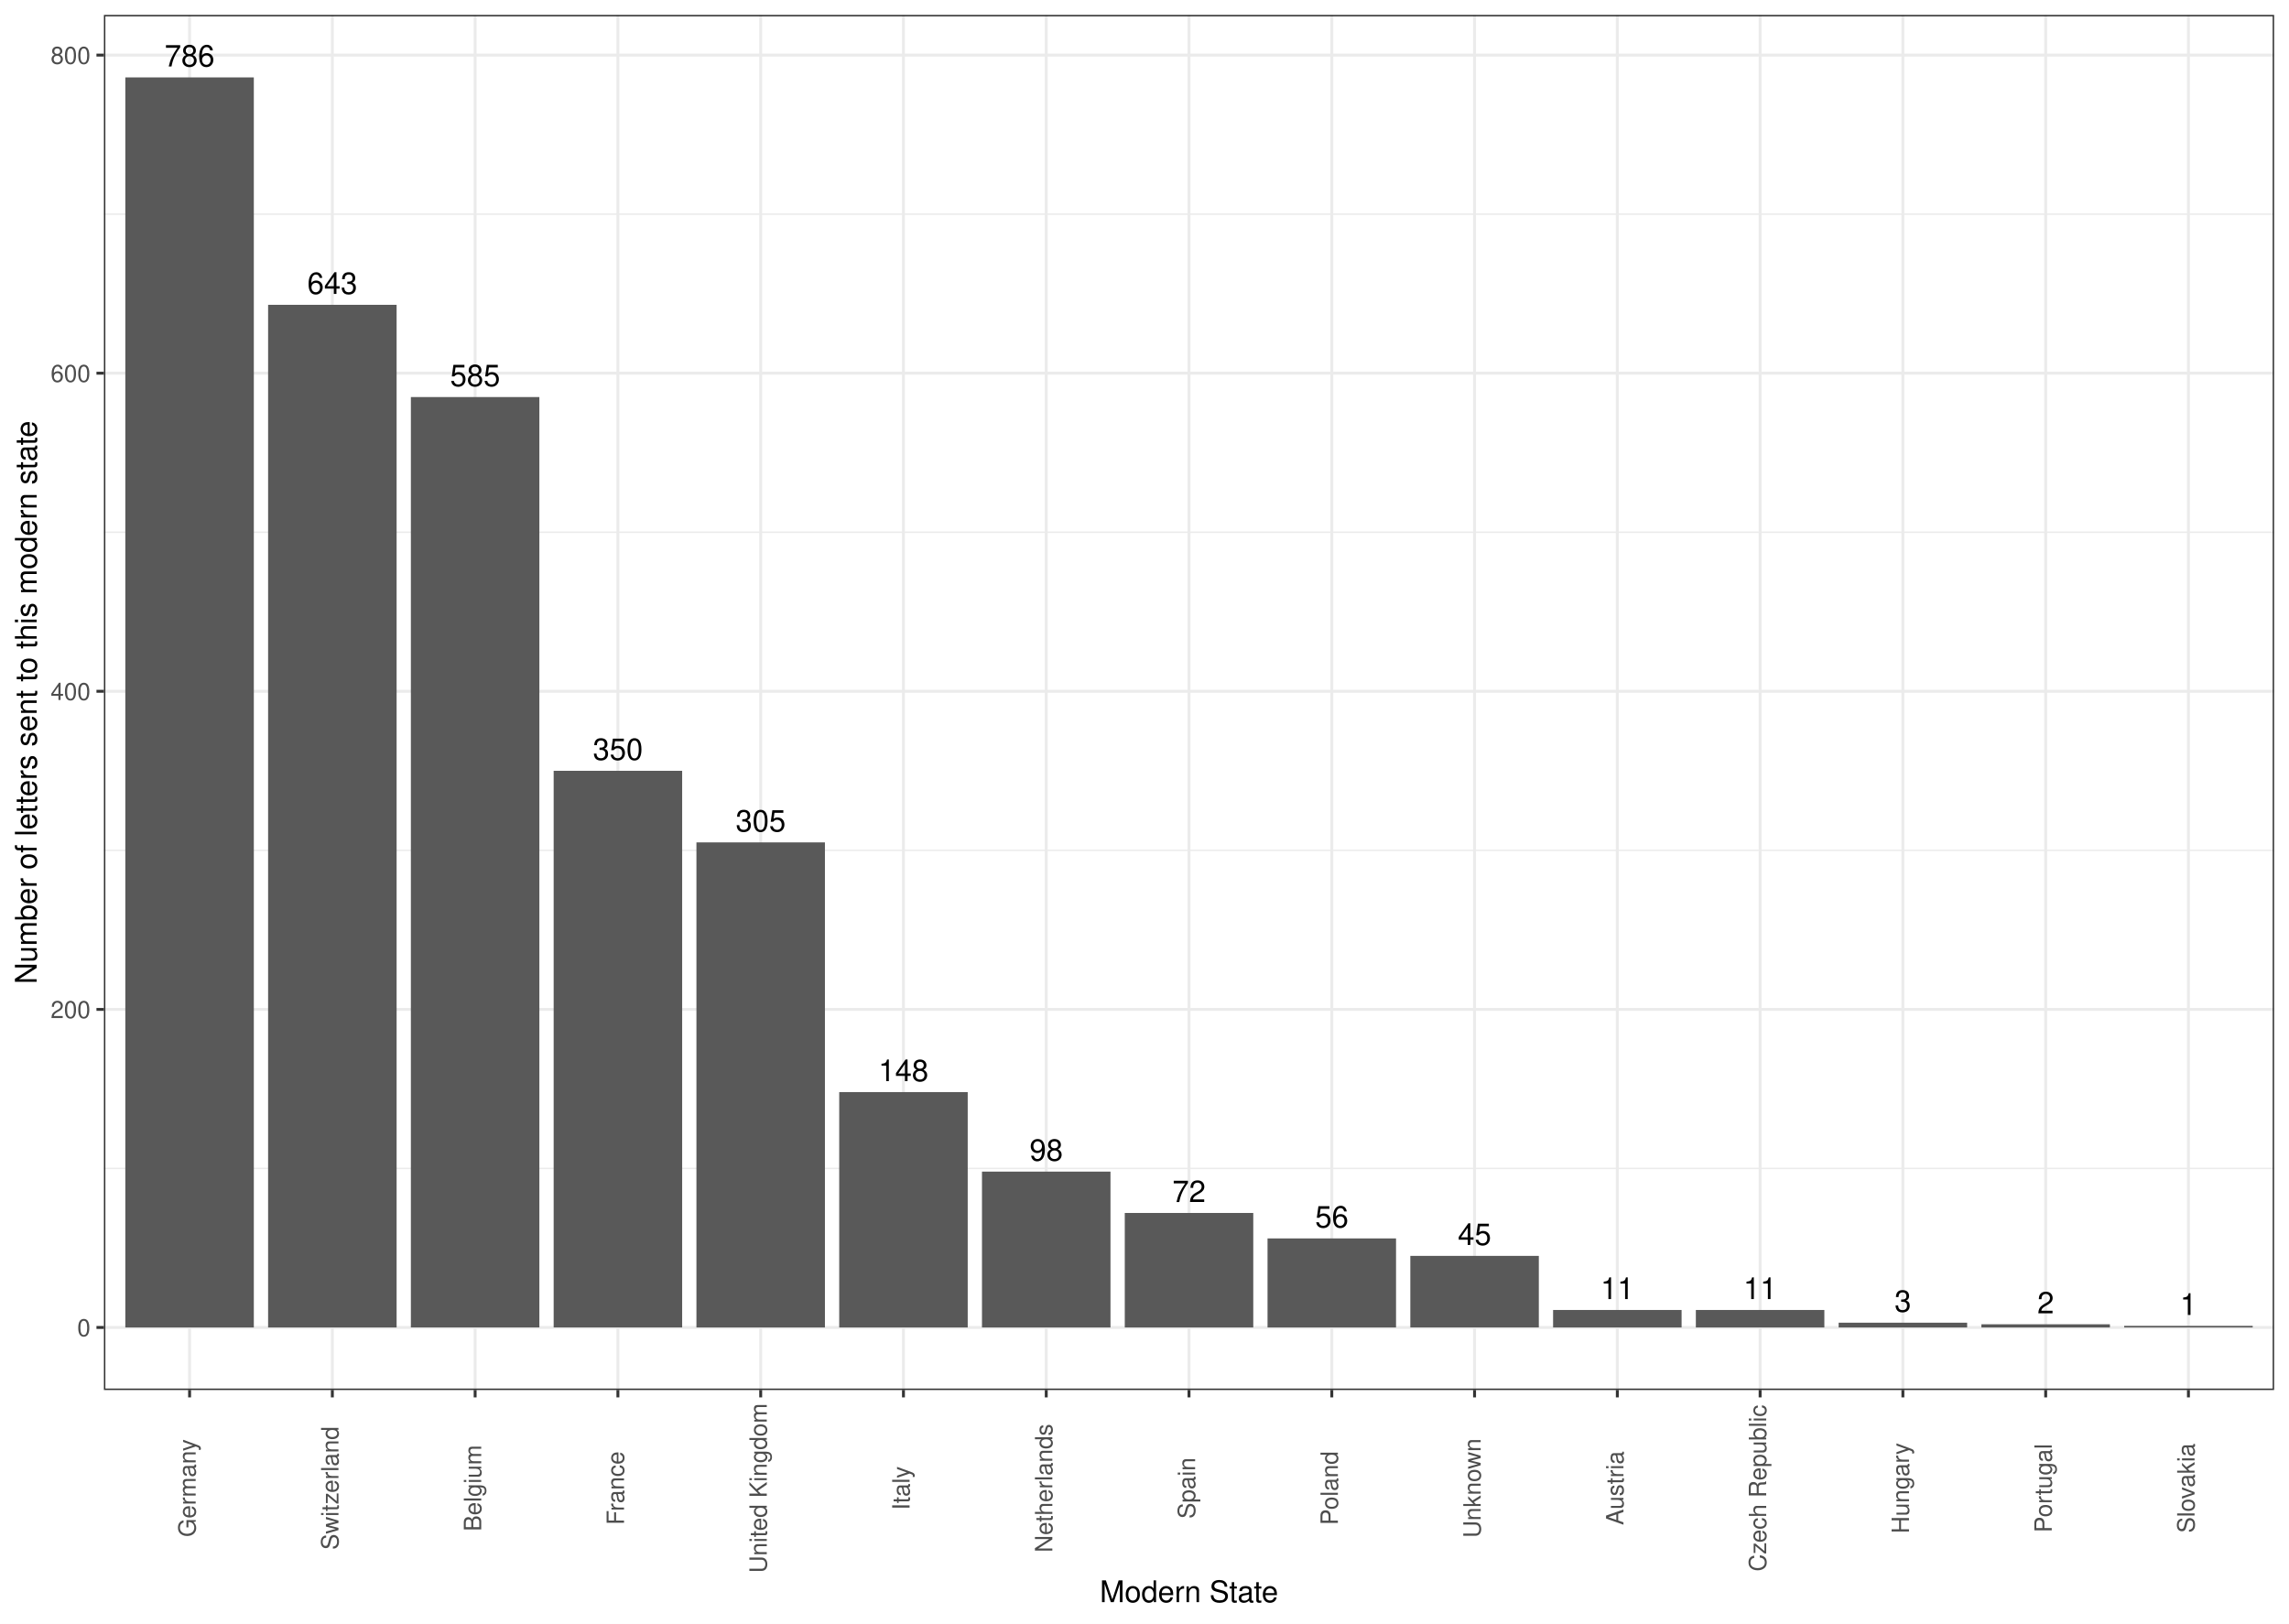
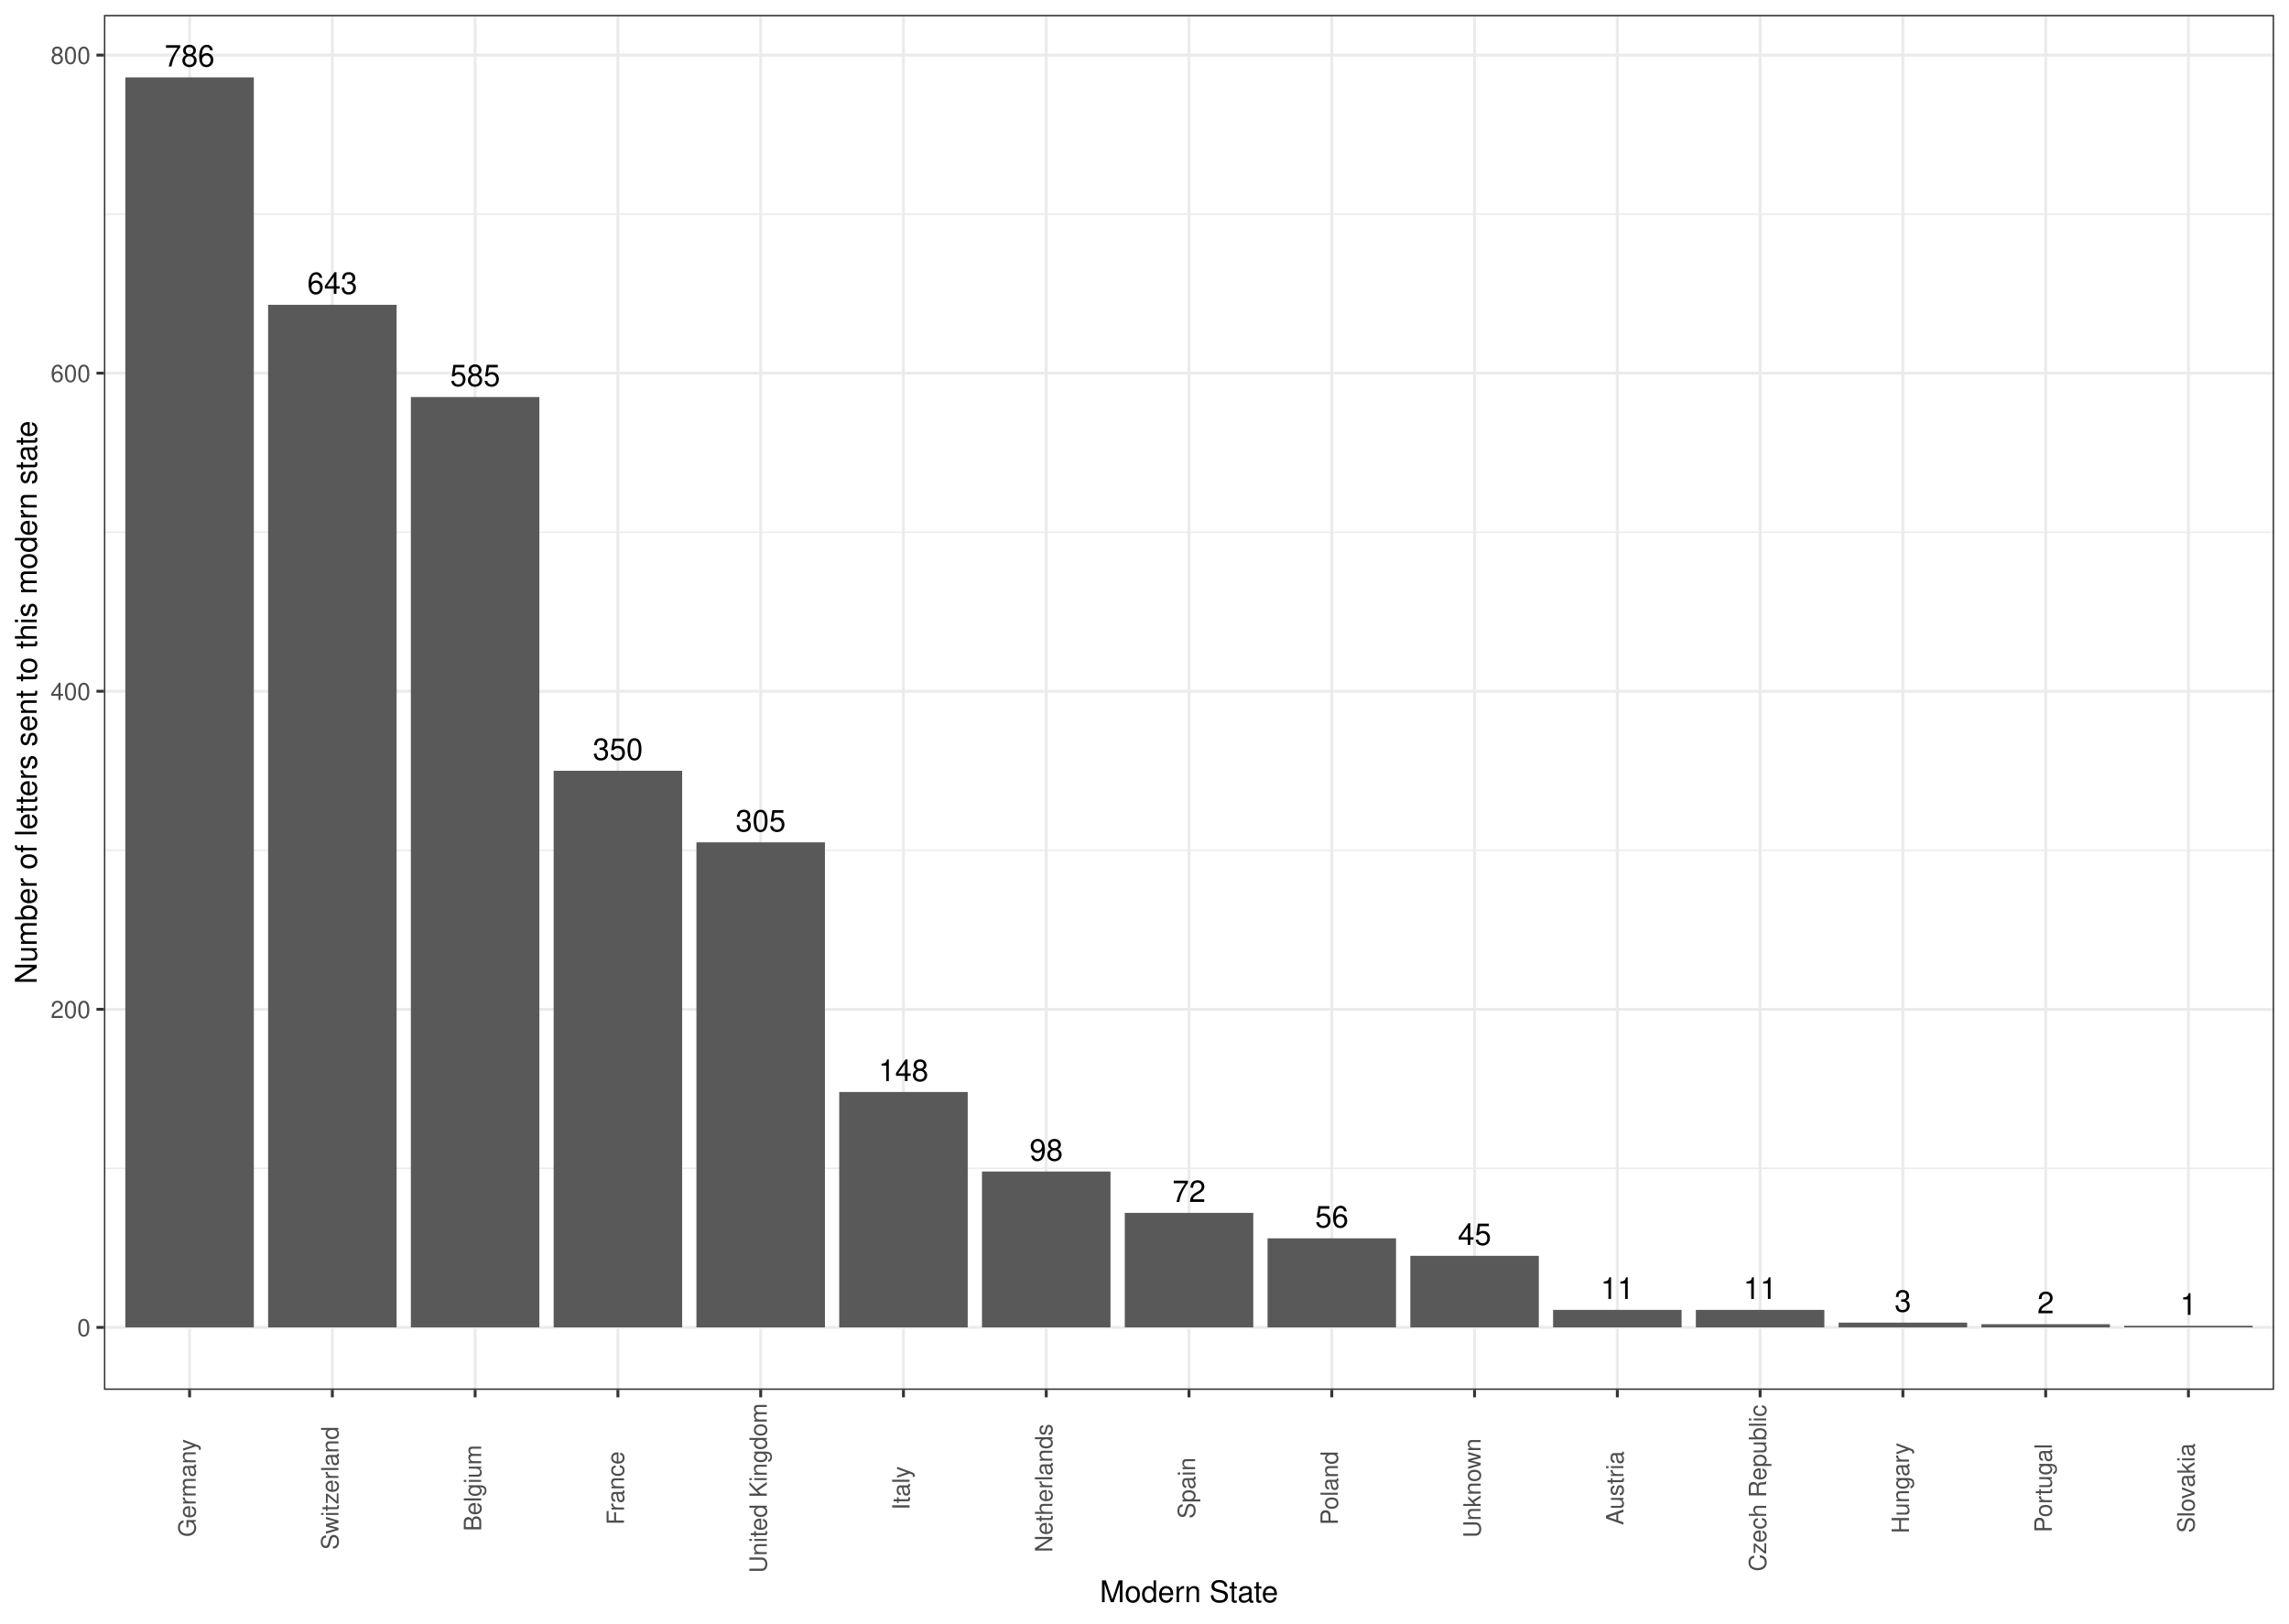
<svg xmlns="http://www.w3.org/2000/svg" width="842.40pt" height="597.60pt" viewBox="0 0 842.40 597.60">
  <g class="svglite">
    <defs>
      <style type="text/css">
    .svglite line, .svglite polyline, .svglite polygon, .svglite path, .svglite rect, .svglite circle {
      fill: none;
      stroke: #000000;
      stroke-linecap: round;
      stroke-linejoin: round;
      stroke-miterlimit: 10.00;
    }
    .svglite text {
      white-space: pre;
    }
    .svglite g.glyphgroup path {
      fill: inherit;
      stroke: none;
    }
  </style>
    </defs>
    <rect width="100%" height="100%" style="stroke: none; fill: #FFFFFF;" />
    <defs>
      <clipPath id="cpMC4wMHw4NDIuNDB8MC4wMHw1OTcuNjA=">
        <rect x="0.00" y="0.00" width="842.40" height="597.60" />
      </clipPath>
    </defs>
    <g clip-path="url(#cpMC4wMHw4NDIuNDB8MC4wMHw1OTcuNjA=)">
      <rect x="0.00" y="0.00" width="842.40" height="597.60" style="stroke-width: 1.07; stroke: #FFFFFF; fill: #FFFFFF;" />
    </g>
    <defs>
-       <clipPath id="cpMzguMjR8ODM2LjkyfDUuNDh8NTExLjYy">
-         <rect x="38.24" y="5.48" width="798.68" height="506.15" />
+       <clipPath id="cpMzguMjR8ODM2LjkyfDUuNDh8NTExLjU5">
+         <rect x="38.24" y="5.48" width="798.68" height="506.11" />
      </clipPath>
    </defs>
-     <g clip-path="url(#cpMzguMjR8ODM2LjkyfDUuNDh8NTExLjYy)">
-       <rect x="38.24" y="5.48" width="798.68" height="506.15" style="stroke-width: 1.07; stroke: none; fill: #FFFFFF;" />
-       <polyline points="38.24,430.08 836.92,430.08 " style="stroke-width: 0.53; stroke: #EBEBEB; stroke-linecap: butt;" />
-       <polyline points="38.24,313.00 836.92,313.00 " style="stroke-width: 0.53; stroke: #EBEBEB; stroke-linecap: butt;" />
-       <polyline points="38.24,195.91 836.92,195.91 " style="stroke-width: 0.53; stroke: #EBEBEB; stroke-linecap: butt;" />
+     <g clip-path="url(#cpMzguMjR8ODM2LjkyfDUuNDh8NTExLjU5)">
+       <rect x="38.24" y="5.48" width="798.68" height="506.11" style="stroke-width: 1.07; stroke: none; fill: #FFFFFF;" />
+       <polyline points="38.24,430.05 836.92,430.05 " style="stroke-width: 0.53; stroke: #EBEBEB; stroke-linecap: butt;" />
+       <polyline points="38.24,312.98 836.92,312.98 " style="stroke-width: 0.53; stroke: #EBEBEB; stroke-linecap: butt;" />
+       <polyline points="38.24,195.90 836.92,195.90 " style="stroke-width: 0.53; stroke: #EBEBEB; stroke-linecap: butt;" />
      <polyline points="38.24,78.83 836.92,78.83 " style="stroke-width: 0.53; stroke: #EBEBEB; stroke-linecap: butt;" />
-       <polyline points="38.24,488.62 836.92,488.62 " style="stroke-width: 1.07; stroke: #EBEBEB; stroke-linecap: butt;" />
-       <polyline points="38.24,371.54 836.92,371.54 " style="stroke-width: 1.07; stroke: #EBEBEB; stroke-linecap: butt;" />
-       <polyline points="38.24,254.45 836.92,254.45 " style="stroke-width: 1.07; stroke: #EBEBEB; stroke-linecap: butt;" />
-       <polyline points="38.24,137.37 836.92,137.37 " style="stroke-width: 1.07; stroke: #EBEBEB; stroke-linecap: butt;" />
+       <polyline points="38.24,488.59 836.92,488.59 " style="stroke-width: 1.07; stroke: #EBEBEB; stroke-linecap: butt;" />
+       <polyline points="38.24,371.51 836.92,371.51 " style="stroke-width: 1.07; stroke: #EBEBEB; stroke-linecap: butt;" />
+       <polyline points="38.24,254.44 836.92,254.44 " style="stroke-width: 1.07; stroke: #EBEBEB; stroke-linecap: butt;" />
+       <polyline points="38.24,137.36 836.92,137.36 " style="stroke-width: 1.07; stroke: #EBEBEB; stroke-linecap: butt;" />
      <polyline points="38.24,20.29 836.92,20.29 " style="stroke-width: 1.07; stroke: #EBEBEB; stroke-linecap: butt;" />
-       <polyline points="69.77,511.62 69.77,5.48 " style="stroke-width: 1.07; stroke: #EBEBEB; stroke-linecap: butt;" />
-       <polyline points="122.31,511.62 122.31,5.48 " style="stroke-width: 1.07; stroke: #EBEBEB; stroke-linecap: butt;" />
-       <polyline points="174.86,511.62 174.86,5.48 " style="stroke-width: 1.07; stroke: #EBEBEB; stroke-linecap: butt;" />
-       <polyline points="227.40,511.62 227.40,5.48 " style="stroke-width: 1.07; stroke: #EBEBEB; stroke-linecap: butt;" />
-       <polyline points="279.95,511.62 279.95,5.48 " style="stroke-width: 1.07; stroke: #EBEBEB; stroke-linecap: butt;" />
-       <polyline points="332.49,511.62 332.49,5.48 " style="stroke-width: 1.07; stroke: #EBEBEB; stroke-linecap: butt;" />
-       <polyline points="385.04,511.62 385.04,5.48 " style="stroke-width: 1.07; stroke: #EBEBEB; stroke-linecap: butt;" />
-       <polyline points="437.58,511.62 437.58,5.48 " style="stroke-width: 1.07; stroke: #EBEBEB; stroke-linecap: butt;" />
-       <polyline points="490.13,511.62 490.13,5.48 " style="stroke-width: 1.07; stroke: #EBEBEB; stroke-linecap: butt;" />
-       <polyline points="542.67,511.62 542.67,5.48 " style="stroke-width: 1.07; stroke: #EBEBEB; stroke-linecap: butt;" />
-       <polyline points="595.21,511.62 595.21,5.48 " style="stroke-width: 1.07; stroke: #EBEBEB; stroke-linecap: butt;" />
-       <polyline points="647.76,511.62 647.76,5.48 " style="stroke-width: 1.07; stroke: #EBEBEB; stroke-linecap: butt;" />
-       <polyline points="700.30,511.62 700.30,5.48 " style="stroke-width: 1.07; stroke: #EBEBEB; stroke-linecap: butt;" />
-       <polyline points="752.85,511.62 752.85,5.48 " style="stroke-width: 1.07; stroke: #EBEBEB; stroke-linecap: butt;" />
-       <polyline points="805.39,511.62 805.39,5.48 " style="stroke-width: 1.07; stroke: #EBEBEB; stroke-linecap: butt;" />
-       <rect x="46.12" y="28.49" width="47.29" height="460.13" style="stroke-width: 1.07; stroke: none; stroke-linecap: butt; stroke-linejoin: miter; fill: #595959;" />
-       <rect x="98.67" y="112.20" width="47.29" height="376.42" style="stroke-width: 1.07; stroke: none; stroke-linecap: butt; stroke-linejoin: miter; fill: #595959;" />
-       <rect x="151.21" y="146.15" width="47.29" height="342.46" style="stroke-width: 1.07; stroke: none; stroke-linecap: butt; stroke-linejoin: miter; fill: #595959;" />
-       <rect x="203.76" y="283.72" width="47.29" height="204.89" style="stroke-width: 1.07; stroke: none; stroke-linecap: butt; stroke-linejoin: miter; fill: #595959;" />
-       <rect x="256.30" y="310.07" width="47.29" height="178.55" style="stroke-width: 1.07; stroke: none; stroke-linecap: butt; stroke-linejoin: miter; fill: #595959;" />
-       <rect x="308.85" y="401.98" width="47.29" height="86.64" style="stroke-width: 1.07; stroke: none; stroke-linecap: butt; stroke-linejoin: miter; fill: #595959;" />
-       <rect x="361.39" y="431.25" width="47.29" height="57.37" style="stroke-width: 1.07; stroke: none; stroke-linecap: butt; stroke-linejoin: miter; fill: #595959;" />
-       <rect x="413.94" y="446.47" width="47.29" height="42.15" style="stroke-width: 1.07; stroke: none; stroke-linecap: butt; stroke-linejoin: miter; fill: #595959;" />
-       <rect x="466.48" y="455.84" width="47.29" height="32.78" style="stroke-width: 1.07; stroke: none; stroke-linecap: butt; stroke-linejoin: miter; fill: #595959;" />
-       <rect x="519.03" y="462.27" width="47.29" height="26.34" style="stroke-width: 1.07; stroke: none; stroke-linecap: butt; stroke-linejoin: miter; fill: #595959;" />
-       <rect x="571.57" y="482.18" width="47.29" height="6.44" style="stroke-width: 1.07; stroke: none; stroke-linecap: butt; stroke-linejoin: miter; fill: #595959;" />
-       <rect x="624.11" y="482.18" width="47.29" height="6.44" style="stroke-width: 1.07; stroke: none; stroke-linecap: butt; stroke-linejoin: miter; fill: #595959;" />
-       <rect x="676.66" y="486.86" width="47.29" height="1.76" style="stroke-width: 1.07; stroke: none; stroke-linecap: butt; stroke-linejoin: miter; fill: #595959;" />
-       <rect x="729.20" y="487.45" width="47.29" height="1.17" style="stroke-width: 1.07; stroke: none; stroke-linecap: butt; stroke-linejoin: miter; fill: #595959;" />
-       <rect x="781.75" y="488.03" width="47.29" height="0.59" style="stroke-width: 1.07; stroke: none; stroke-linecap: butt; stroke-linejoin: miter; fill: #595959;" />
+       <polyline points="69.77,511.59 69.77,5.48 " style="stroke-width: 1.07; stroke: #EBEBEB; stroke-linecap: butt;" />
+       <polyline points="122.31,511.59 122.31,5.48 " style="stroke-width: 1.07; stroke: #EBEBEB; stroke-linecap: butt;" />
+       <polyline points="174.86,511.59 174.86,5.48 " style="stroke-width: 1.07; stroke: #EBEBEB; stroke-linecap: butt;" />
+       <polyline points="227.40,511.59 227.40,5.48 " style="stroke-width: 1.07; stroke: #EBEBEB; stroke-linecap: butt;" />
+       <polyline points="279.95,511.59 279.95,5.48 " style="stroke-width: 1.07; stroke: #EBEBEB; stroke-linecap: butt;" />
+       <polyline points="332.49,511.59 332.49,5.48 " style="stroke-width: 1.07; stroke: #EBEBEB; stroke-linecap: butt;" />
+       <polyline points="385.04,511.59 385.04,5.48 " style="stroke-width: 1.07; stroke: #EBEBEB; stroke-linecap: butt;" />
+       <polyline points="437.58,511.59 437.58,5.48 " style="stroke-width: 1.07; stroke: #EBEBEB; stroke-linecap: butt;" />
+       <polyline points="490.13,511.59 490.13,5.48 " style="stroke-width: 1.07; stroke: #EBEBEB; stroke-linecap: butt;" />
+       <polyline points="542.67,511.59 542.67,5.48 " style="stroke-width: 1.07; stroke: #EBEBEB; stroke-linecap: butt;" />
+       <polyline points="595.21,511.59 595.21,5.48 " style="stroke-width: 1.07; stroke: #EBEBEB; stroke-linecap: butt;" />
+       <polyline points="647.76,511.59 647.76,5.48 " style="stroke-width: 1.07; stroke: #EBEBEB; stroke-linecap: butt;" />
+       <polyline points="700.30,511.59 700.30,5.48 " style="stroke-width: 1.07; stroke: #EBEBEB; stroke-linecap: butt;" />
+       <polyline points="752.85,511.59 752.85,5.48 " style="stroke-width: 1.07; stroke: #EBEBEB; stroke-linecap: butt;" />
+       <polyline points="805.39,511.59 805.39,5.48 " style="stroke-width: 1.07; stroke: #EBEBEB; stroke-linecap: butt;" />
+       <rect x="46.12" y="28.48" width="47.29" height="460.10" style="stroke-width: 1.07; stroke: none; stroke-linecap: butt; stroke-linejoin: miter; fill: #595959;" />
+       <rect x="98.67" y="112.19" width="47.29" height="376.40" style="stroke-width: 1.07; stroke: none; stroke-linecap: butt; stroke-linejoin: miter; fill: #595959;" />
+       <rect x="151.21" y="146.14" width="47.29" height="342.44" style="stroke-width: 1.07; stroke: none; stroke-linecap: butt; stroke-linejoin: miter; fill: #595959;" />
+       <rect x="203.76" y="283.71" width="47.29" height="204.88" style="stroke-width: 1.07; stroke: none; stroke-linecap: butt; stroke-linejoin: miter; fill: #595959;" />
+       <rect x="256.30" y="310.05" width="47.29" height="178.54" style="stroke-width: 1.07; stroke: none; stroke-linecap: butt; stroke-linejoin: miter; fill: #595959;" />
+       <rect x="308.85" y="401.95" width="47.29" height="86.64" style="stroke-width: 1.07; stroke: none; stroke-linecap: butt; stroke-linejoin: miter; fill: #595959;" />
+       <rect x="361.39" y="431.22" width="47.29" height="57.37" style="stroke-width: 1.07; stroke: none; stroke-linecap: butt; stroke-linejoin: miter; fill: #595959;" />
+       <rect x="413.94" y="446.44" width="47.29" height="42.15" style="stroke-width: 1.07; stroke: none; stroke-linecap: butt; stroke-linejoin: miter; fill: #595959;" />
+       <rect x="466.48" y="455.81" width="47.29" height="32.78" style="stroke-width: 1.07; stroke: none; stroke-linecap: butt; stroke-linejoin: miter; fill: #595959;" />
+       <rect x="519.03" y="462.25" width="47.29" height="26.34" style="stroke-width: 1.07; stroke: none; stroke-linecap: butt; stroke-linejoin: miter; fill: #595959;" />
+       <rect x="571.57" y="482.15" width="47.29" height="6.44" style="stroke-width: 1.07; stroke: none; stroke-linecap: butt; stroke-linejoin: miter; fill: #595959;" />
+       <rect x="624.11" y="482.15" width="47.29" height="6.44" style="stroke-width: 1.07; stroke: none; stroke-linecap: butt; stroke-linejoin: miter; fill: #595959;" />
+       <rect x="676.66" y="486.83" width="47.29" height="1.76" style="stroke-width: 1.07; stroke: none; stroke-linecap: butt; stroke-linejoin: miter; fill: #595959;" />
+       <rect x="729.20" y="487.42" width="47.29" height="1.17" style="stroke-width: 1.07; stroke: none; stroke-linecap: butt; stroke-linejoin: miter; fill: #595959;" />
+       <rect x="781.75" y="488.00" width="47.29" height="0.59" style="stroke-width: 1.07; stroke: none; stroke-linecap: butt; stroke-linejoin: miter; fill: #595959;" />
      <text x="69.77" y="24.46" text-anchor="middle" style="font-size: 11.04px; font-family: &quot;Nimbus Sans&quot;;" textLength="18.42px" lengthAdjust="spacingAndGlyphs">786</text>
-       <text x="122.31" y="108.18" text-anchor="middle" style="font-size: 11.04px; font-family: &quot;Nimbus Sans&quot;;" textLength="18.42px" lengthAdjust="spacingAndGlyphs">643</text>
-       <text x="174.86" y="142.13" text-anchor="middle" style="font-size: 11.04px; font-family: &quot;Nimbus Sans&quot;;" textLength="18.42px" lengthAdjust="spacingAndGlyphs">585</text>
-       <text x="227.40" y="279.70" text-anchor="middle" style="font-size: 11.04px; font-family: &quot;Nimbus Sans&quot;;" textLength="18.42px" lengthAdjust="spacingAndGlyphs">350</text>
-       <text x="279.95" y="306.05" text-anchor="middle" style="font-size: 11.04px; font-family: &quot;Nimbus Sans&quot;;" textLength="18.42px" lengthAdjust="spacingAndGlyphs">305</text>
-       <text x="332.49" y="397.96" text-anchor="middle" style="font-size: 11.04px; font-family: &quot;Nimbus Sans&quot;;" textLength="18.42px" lengthAdjust="spacingAndGlyphs">148</text>
-       <text x="385.04" y="427.23" text-anchor="middle" style="font-size: 11.04px; font-family: &quot;Nimbus Sans&quot;;" textLength="12.28px" lengthAdjust="spacingAndGlyphs">98</text>
-       <text x="437.58" y="442.45" text-anchor="middle" style="font-size: 11.04px; font-family: &quot;Nimbus Sans&quot;;" textLength="12.28px" lengthAdjust="spacingAndGlyphs">72</text>
-       <text x="490.13" y="451.81" text-anchor="middle" style="font-size: 11.04px; font-family: &quot;Nimbus Sans&quot;;" textLength="12.28px" lengthAdjust="spacingAndGlyphs">56</text>
-       <text x="542.67" y="458.25" text-anchor="middle" style="font-size: 11.04px; font-family: &quot;Nimbus Sans&quot;;" textLength="12.28px" lengthAdjust="spacingAndGlyphs">45</text>
-       <text x="595.21" y="478.16" text-anchor="middle" style="font-size: 11.04px; font-family: &quot;Nimbus Sans&quot;;" textLength="12.28px" lengthAdjust="spacingAndGlyphs">11</text>
-       <text x="647.76" y="478.16" text-anchor="middle" style="font-size: 11.04px; font-family: &quot;Nimbus Sans&quot;;" textLength="12.28px" lengthAdjust="spacingAndGlyphs">11</text>
-       <text x="700.30" y="482.84" text-anchor="middle" style="font-size: 11.04px; font-family: &quot;Nimbus Sans&quot;;" textLength="6.14px" lengthAdjust="spacingAndGlyphs">3</text>
-       <text x="752.85" y="483.43" text-anchor="middle" style="font-size: 11.04px; font-family: &quot;Nimbus Sans&quot;;" textLength="6.14px" lengthAdjust="spacingAndGlyphs">2</text>
-       <text x="805.39" y="484.01" text-anchor="middle" style="font-size: 11.04px; font-family: &quot;Nimbus Sans&quot;;" textLength="6.14px" lengthAdjust="spacingAndGlyphs">1</text>
-       <rect x="38.24" y="5.48" width="798.68" height="506.15" style="stroke-width: 1.07; stroke: #333333;" />
+       <text x="122.31" y="108.17" text-anchor="middle" style="font-size: 11.04px; font-family: &quot;Nimbus Sans&quot;;" textLength="18.42px" lengthAdjust="spacingAndGlyphs">643</text>
+       <text x="174.86" y="142.12" text-anchor="middle" style="font-size: 11.04px; font-family: &quot;Nimbus Sans&quot;;" textLength="18.42px" lengthAdjust="spacingAndGlyphs">585</text>
+       <text x="227.40" y="279.69" text-anchor="middle" style="font-size: 11.04px; font-family: &quot;Nimbus Sans&quot;;" textLength="18.42px" lengthAdjust="spacingAndGlyphs">350</text>
+       <text x="279.95" y="306.03" text-anchor="middle" style="font-size: 11.04px; font-family: &quot;Nimbus Sans&quot;;" textLength="18.42px" lengthAdjust="spacingAndGlyphs">305</text>
+       <text x="332.49" y="397.93" text-anchor="middle" style="font-size: 11.04px; font-family: &quot;Nimbus Sans&quot;;" textLength="18.42px" lengthAdjust="spacingAndGlyphs">148</text>
+       <text x="385.04" y="427.20" text-anchor="middle" style="font-size: 11.04px; font-family: &quot;Nimbus Sans&quot;;" textLength="12.28px" lengthAdjust="spacingAndGlyphs">98</text>
+       <text x="437.58" y="442.42" text-anchor="middle" style="font-size: 11.04px; font-family: &quot;Nimbus Sans&quot;;" textLength="12.28px" lengthAdjust="spacingAndGlyphs">72</text>
+       <text x="490.13" y="451.79" text-anchor="middle" style="font-size: 11.04px; font-family: &quot;Nimbus Sans&quot;;" textLength="12.28px" lengthAdjust="spacingAndGlyphs">56</text>
+       <text x="542.67" y="458.23" text-anchor="middle" style="font-size: 11.04px; font-family: &quot;Nimbus Sans&quot;;" textLength="12.28px" lengthAdjust="spacingAndGlyphs">45</text>
+       <text x="595.21" y="478.13" text-anchor="middle" style="font-size: 11.04px; font-family: &quot;Nimbus Sans&quot;;" textLength="12.28px" lengthAdjust="spacingAndGlyphs">11</text>
+       <text x="647.76" y="478.13" text-anchor="middle" style="font-size: 11.04px; font-family: &quot;Nimbus Sans&quot;;" textLength="12.28px" lengthAdjust="spacingAndGlyphs">11</text>
+       <text x="700.30" y="482.81" text-anchor="middle" style="font-size: 11.04px; font-family: &quot;Nimbus Sans&quot;;" textLength="6.14px" lengthAdjust="spacingAndGlyphs">3</text>
+       <text x="752.85" y="483.40" text-anchor="middle" style="font-size: 11.04px; font-family: &quot;Nimbus Sans&quot;;" textLength="6.14px" lengthAdjust="spacingAndGlyphs">2</text>
+       <text x="805.39" y="483.98" text-anchor="middle" style="font-size: 11.04px; font-family: &quot;Nimbus Sans&quot;;" textLength="6.14px" lengthAdjust="spacingAndGlyphs">1</text>
+       <rect x="38.24" y="5.48" width="798.68" height="506.11" style="stroke-width: 1.07; stroke: #333333;" />
    </g>
    <g clip-path="url(#cpMC4wMHw4NDIuNDB8MC4wMHw1OTcuNjA=)">
-       <text x="33.31" y="491.83" text-anchor="end" style="font-size: 8.80px;fill: #4D4D4D; font-family: &quot;Nimbus Sans&quot;;" textLength="4.89px" lengthAdjust="spacingAndGlyphs">0</text>
-       <text x="33.31" y="374.74" text-anchor="end" style="font-size: 8.80px;fill: #4D4D4D; font-family: &quot;Nimbus Sans&quot;;" textLength="14.67px" lengthAdjust="spacingAndGlyphs">200</text>
-       <text x="33.31" y="257.66" text-anchor="end" style="font-size: 8.80px;fill: #4D4D4D; font-family: &quot;Nimbus Sans&quot;;" textLength="14.67px" lengthAdjust="spacingAndGlyphs">400</text>
-       <text x="33.31" y="140.58" text-anchor="end" style="font-size: 8.80px;fill: #4D4D4D; font-family: &quot;Nimbus Sans&quot;;" textLength="14.67px" lengthAdjust="spacingAndGlyphs">600</text>
+       <text x="33.31" y="491.80" text-anchor="end" style="font-size: 8.80px;fill: #4D4D4D; font-family: &quot;Nimbus Sans&quot;;" textLength="4.89px" lengthAdjust="spacingAndGlyphs">0</text>
+       <text x="33.31" y="374.72" text-anchor="end" style="font-size: 8.80px;fill: #4D4D4D; font-family: &quot;Nimbus Sans&quot;;" textLength="14.67px" lengthAdjust="spacingAndGlyphs">200</text>
+       <text x="33.31" y="257.65" text-anchor="end" style="font-size: 8.80px;fill: #4D4D4D; font-family: &quot;Nimbus Sans&quot;;" textLength="14.67px" lengthAdjust="spacingAndGlyphs">400</text>
+       <text x="33.31" y="140.57" text-anchor="end" style="font-size: 8.80px;fill: #4D4D4D; font-family: &quot;Nimbus Sans&quot;;" textLength="14.67px" lengthAdjust="spacingAndGlyphs">600</text>
      <text x="33.31" y="23.50" text-anchor="end" style="font-size: 8.80px;fill: #4D4D4D; font-family: &quot;Nimbus Sans&quot;;" textLength="14.67px" lengthAdjust="spacingAndGlyphs">800</text>
-       <polyline points="35.50,488.62 38.24,488.62 " style="stroke-width: 1.07; stroke: #333333; stroke-linecap: butt;" />
-       <polyline points="35.50,371.54 38.24,371.54 " style="stroke-width: 1.07; stroke: #333333; stroke-linecap: butt;" />
-       <polyline points="35.50,254.45 38.24,254.45 " style="stroke-width: 1.07; stroke: #333333; stroke-linecap: butt;" />
-       <polyline points="35.50,137.37 38.24,137.37 " style="stroke-width: 1.07; stroke: #333333; stroke-linecap: butt;" />
+       <polyline points="35.50,488.59 38.24,488.59 " style="stroke-width: 1.07; stroke: #333333; stroke-linecap: butt;" />
+       <polyline points="35.50,371.51 38.24,371.51 " style="stroke-width: 1.07; stroke: #333333; stroke-linecap: butt;" />
+       <polyline points="35.50,254.44 38.24,254.44 " style="stroke-width: 1.07; stroke: #333333; stroke-linecap: butt;" />
+       <polyline points="35.50,137.36 38.24,137.36 " style="stroke-width: 1.07; stroke: #333333; stroke-linecap: butt;" />
      <polyline points="35.50,20.29 38.24,20.29 " style="stroke-width: 1.07; stroke: #333333; stroke-linecap: butt;" />
-       <polyline points="69.77,514.36 69.77,511.62 " style="stroke-width: 1.07; stroke: #333333; stroke-linecap: butt;" />
-       <polyline points="122.31,514.36 122.31,511.62 " style="stroke-width: 1.07; stroke: #333333; stroke-linecap: butt;" />
-       <polyline points="174.86,514.36 174.86,511.62 " style="stroke-width: 1.07; stroke: #333333; stroke-linecap: butt;" />
-       <polyline points="227.40,514.36 227.40,511.62 " style="stroke-width: 1.07; stroke: #333333; stroke-linecap: butt;" />
-       <polyline points="279.95,514.36 279.95,511.62 " style="stroke-width: 1.07; stroke: #333333; stroke-linecap: butt;" />
-       <polyline points="332.49,514.36 332.49,511.62 " style="stroke-width: 1.07; stroke: #333333; stroke-linecap: butt;" />
-       <polyline points="385.04,514.36 385.04,511.62 " style="stroke-width: 1.07; stroke: #333333; stroke-linecap: butt;" />
-       <polyline points="437.58,514.36 437.58,511.62 " style="stroke-width: 1.07; stroke: #333333; stroke-linecap: butt;" />
-       <polyline points="490.13,514.36 490.13,511.62 " style="stroke-width: 1.07; stroke: #333333; stroke-linecap: butt;" />
-       <polyline points="542.67,514.36 542.67,511.62 " style="stroke-width: 1.07; stroke: #333333; stroke-linecap: butt;" />
-       <polyline points="595.21,514.36 595.21,511.62 " style="stroke-width: 1.07; stroke: #333333; stroke-linecap: butt;" />
-       <polyline points="647.76,514.36 647.76,511.62 " style="stroke-width: 1.07; stroke: #333333; stroke-linecap: butt;" />
-       <polyline points="700.30,514.36 700.30,511.62 " style="stroke-width: 1.07; stroke: #333333; stroke-linecap: butt;" />
-       <polyline points="752.85,514.36 752.85,511.62 " style="stroke-width: 1.07; stroke: #333333; stroke-linecap: butt;" />
-       <polyline points="805.39,514.36 805.39,511.62 " style="stroke-width: 1.07; stroke: #333333; stroke-linecap: butt;" />
-       <text transform="translate(72.01,547.76) rotate(-90)" text-anchor="middle" style="font-size: 8.80px;fill: #4D4D4D; font-family: &quot;Nimbus Sans&quot;;" textLength="35.98px" lengthAdjust="spacingAndGlyphs">Germany</text>
-       <text transform="translate(124.56,547.76) rotate(-90)" text-anchor="middle" style="font-size: 8.80px;fill: #4D4D4D; font-family: &quot;Nimbus Sans&quot;;" textLength="45.38px" lengthAdjust="spacingAndGlyphs">Switzerland</text>
-       <text transform="translate(177.10,547.76) rotate(-90)" text-anchor="middle" style="font-size: 8.80px;fill: #4D4D4D; font-family: &quot;Nimbus Sans&quot;;" textLength="31.73px" lengthAdjust="spacingAndGlyphs">Belgium</text>
-       <text transform="translate(229.65,547.76) rotate(-90)" text-anchor="middle" style="font-size: 8.80px;fill: #4D4D4D; font-family: &quot;Nimbus Sans&quot;;" textLength="27.05px" lengthAdjust="spacingAndGlyphs">France</text>
-       <text transform="translate(282.19,547.76) rotate(-90)" text-anchor="middle" style="font-size: 8.80px;fill: #4D4D4D; font-family: &quot;Nimbus Sans&quot;;" textLength="62.41px" lengthAdjust="spacingAndGlyphs">United Kingdom</text>
-       <text transform="translate(334.74,547.76) rotate(-90)" text-anchor="middle" style="font-size: 8.80px;fill: #4D4D4D; font-family: &quot;Nimbus Sans&quot;;" textLength="16.08px" lengthAdjust="spacingAndGlyphs">Italy</text>
-       <text transform="translate(387.28,547.76) rotate(-90)" text-anchor="middle" style="font-size: 8.80px;fill: #4D4D4D; font-family: &quot;Nimbus Sans&quot;;" textLength="47.27px" lengthAdjust="spacingAndGlyphs">Netherlands</text>
-       <text transform="translate(439.83,547.76) rotate(-90)" text-anchor="middle" style="font-size: 8.80px;fill: #4D4D4D; font-family: &quot;Nimbus Sans&quot;;" textLength="22.50px" lengthAdjust="spacingAndGlyphs">Spain</text>
-       <text transform="translate(492.37,547.76) rotate(-90)" text-anchor="middle" style="font-size: 8.80px;fill: #4D4D4D; font-family: &quot;Nimbus Sans&quot;;" textLength="27.16px" lengthAdjust="spacingAndGlyphs">Poland</text>
-       <text transform="translate(544.92,547.76) rotate(-90)" text-anchor="middle" style="font-size: 8.80px;fill: #4D4D4D; font-family: &quot;Nimbus Sans&quot;;" textLength="36.52px" lengthAdjust="spacingAndGlyphs">Unknown</text>
-       <text transform="translate(597.46,547.76) rotate(-90)" text-anchor="middle" style="font-size: 8.80px;fill: #4D4D4D; font-family: &quot;Nimbus Sans&quot;;" textLength="27.20px" lengthAdjust="spacingAndGlyphs">Austria</text>
-       <text transform="translate(650.00,547.76) rotate(-90)" text-anchor="middle" style="font-size: 8.80px;fill: #4D4D4D; font-family: &quot;Nimbus Sans&quot;;" textLength="61.31px" lengthAdjust="spacingAndGlyphs">Czech Republic</text>
-       <text transform="translate(702.55,547.76) rotate(-90)" text-anchor="middle" style="font-size: 8.80px;fill: #4D4D4D; font-family: &quot;Nimbus Sans&quot;;" textLength="33.31px" lengthAdjust="spacingAndGlyphs">Hungary</text>
-       <text transform="translate(755.09,547.76) rotate(-90)" text-anchor="middle" style="font-size: 8.80px;fill: #4D4D4D; font-family: &quot;Nimbus Sans&quot;;" textLength="32.61px" lengthAdjust="spacingAndGlyphs">Portugal</text>
-       <text transform="translate(807.64,547.76) rotate(-90)" text-anchor="middle" style="font-size: 8.80px;fill: #4D4D4D; font-family: &quot;Nimbus Sans&quot;;" textLength="32.94px" lengthAdjust="spacingAndGlyphs">Slovakia</text>
-       <text x="437.58" y="589.72" text-anchor="middle" style="font-size: 11.00px; font-family: &quot;Nimbus Sans&quot;;" textLength="65.64px" lengthAdjust="spacingAndGlyphs">Modern State</text>
-       <text transform="translate(13.50,258.55) rotate(-90)" text-anchor="middle" style="font-size: 11.00px; font-family: &quot;Nimbus Sans&quot;;" textLength="207.19px" lengthAdjust="spacingAndGlyphs">Number of letters sent to this modern state</text>
+       <polyline points="69.77,514.33 69.77,511.59 " style="stroke-width: 1.07; stroke: #333333; stroke-linecap: butt;" />
+       <polyline points="122.31,514.33 122.31,511.59 " style="stroke-width: 1.07; stroke: #333333; stroke-linecap: butt;" />
+       <polyline points="174.86,514.33 174.86,511.59 " style="stroke-width: 1.07; stroke: #333333; stroke-linecap: butt;" />
+       <polyline points="227.40,514.33 227.40,511.59 " style="stroke-width: 1.07; stroke: #333333; stroke-linecap: butt;" />
+       <polyline points="279.95,514.33 279.95,511.59 " style="stroke-width: 1.07; stroke: #333333; stroke-linecap: butt;" />
+       <polyline points="332.49,514.33 332.49,511.59 " style="stroke-width: 1.07; stroke: #333333; stroke-linecap: butt;" />
+       <polyline points="385.04,514.33 385.04,511.59 " style="stroke-width: 1.07; stroke: #333333; stroke-linecap: butt;" />
+       <polyline points="437.58,514.33 437.58,511.59 " style="stroke-width: 1.07; stroke: #333333; stroke-linecap: butt;" />
+       <polyline points="490.13,514.33 490.13,511.59 " style="stroke-width: 1.07; stroke: #333333; stroke-linecap: butt;" />
+       <polyline points="542.67,514.33 542.67,511.59 " style="stroke-width: 1.07; stroke: #333333; stroke-linecap: butt;" />
+       <polyline points="595.21,514.33 595.21,511.59 " style="stroke-width: 1.07; stroke: #333333; stroke-linecap: butt;" />
+       <polyline points="647.76,514.33 647.76,511.59 " style="stroke-width: 1.07; stroke: #333333; stroke-linecap: butt;" />
+       <polyline points="700.30,514.33 700.30,511.59 " style="stroke-width: 1.07; stroke: #333333; stroke-linecap: butt;" />
+       <polyline points="752.85,514.33 752.85,511.59 " style="stroke-width: 1.07; stroke: #333333; stroke-linecap: butt;" />
+       <polyline points="805.39,514.33 805.39,511.59 " style="stroke-width: 1.07; stroke: #333333; stroke-linecap: butt;" />
+       <text transform="translate(72.01,547.74) rotate(-90)" text-anchor="middle" style="font-size: 8.80px;fill: #4D4D4D; font-family: &quot;Nimbus Sans&quot;;" textLength="36.00px" lengthAdjust="spacingAndGlyphs">Germany</text>
+       <text transform="translate(124.56,547.74) rotate(-90)" text-anchor="middle" style="font-size: 8.80px;fill: #4D4D4D; font-family: &quot;Nimbus Sans&quot;;" textLength="45.38px" lengthAdjust="spacingAndGlyphs">Switzerland</text>
+       <text transform="translate(177.10,547.74) rotate(-90)" text-anchor="middle" style="font-size: 8.80px;fill: #4D4D4D; font-family: &quot;Nimbus Sans&quot;;" textLength="31.75px" lengthAdjust="spacingAndGlyphs">Belgium</text>
+       <text transform="translate(229.65,547.74) rotate(-90)" text-anchor="middle" style="font-size: 8.80px;fill: #4D4D4D; font-family: &quot;Nimbus Sans&quot;;" textLength="27.08px" lengthAdjust="spacingAndGlyphs">France</text>
+       <text transform="translate(282.19,547.74) rotate(-90)" text-anchor="middle" style="font-size: 8.80px;fill: #4D4D4D; font-family: &quot;Nimbus Sans&quot;;" textLength="62.44px" lengthAdjust="spacingAndGlyphs">United Kingdom</text>
+       <text transform="translate(334.74,547.74) rotate(-90)" text-anchor="middle" style="font-size: 8.80px;fill: #4D4D4D; font-family: &quot;Nimbus Sans&quot;;" textLength="16.09px" lengthAdjust="spacingAndGlyphs">Italy</text>
+       <text transform="translate(387.28,547.74) rotate(-90)" text-anchor="middle" style="font-size: 8.80px;fill: #4D4D4D; font-family: &quot;Nimbus Sans&quot;;" textLength="47.30px" lengthAdjust="spacingAndGlyphs">Netherlands</text>
+       <text transform="translate(439.83,547.74) rotate(-90)" text-anchor="middle" style="font-size: 8.80px;fill: #4D4D4D; font-family: &quot;Nimbus Sans&quot;;" textLength="22.50px" lengthAdjust="spacingAndGlyphs">Spain</text>
+       <text transform="translate(492.37,547.74) rotate(-90)" text-anchor="middle" style="font-size: 8.80px;fill: #4D4D4D; font-family: &quot;Nimbus Sans&quot;;" textLength="27.16px" lengthAdjust="spacingAndGlyphs">Poland</text>
+       <text transform="translate(544.92,547.74) rotate(-90)" text-anchor="middle" style="font-size: 8.80px;fill: #4D4D4D; font-family: &quot;Nimbus Sans&quot;;" textLength="36.55px" lengthAdjust="spacingAndGlyphs">Unknown</text>
+       <text transform="translate(597.46,547.74) rotate(-90)" text-anchor="middle" style="font-size: 8.80px;fill: #4D4D4D; font-family: &quot;Nimbus Sans&quot;;" textLength="27.23px" lengthAdjust="spacingAndGlyphs">Austria</text>
+       <text transform="translate(650.00,547.74) rotate(-90)" text-anchor="middle" style="font-size: 8.80px;fill: #4D4D4D; font-family: &quot;Nimbus Sans&quot;;" textLength="61.31px" lengthAdjust="spacingAndGlyphs">Czech Republic</text>
+       <text transform="translate(702.55,547.74) rotate(-90)" text-anchor="middle" style="font-size: 8.80px;fill: #4D4D4D; font-family: &quot;Nimbus Sans&quot;;" textLength="33.34px" lengthAdjust="spacingAndGlyphs">Hungary</text>
+       <text transform="translate(755.09,547.74) rotate(-90)" text-anchor="middle" style="font-size: 8.80px;fill: #4D4D4D; font-family: &quot;Nimbus Sans&quot;;" textLength="32.64px" lengthAdjust="spacingAndGlyphs">Portugal</text>
+       <text transform="translate(807.64,547.74) rotate(-90)" text-anchor="middle" style="font-size: 8.80px;fill: #4D4D4D; font-family: &quot;Nimbus Sans&quot;;" textLength="32.97px" lengthAdjust="spacingAndGlyphs">Slovakia</text>
+       <text x="437.58" y="589.72" text-anchor="middle" style="font-size: 11.00px; font-family: &quot;Nimbus Sans&quot;;" textLength="65.66px" lengthAdjust="spacingAndGlyphs">Modern State</text>
+       <text transform="translate(13.50,258.54) rotate(-90)" text-anchor="middle" style="font-size: 11.00px; font-family: &quot;Nimbus Sans&quot;;" textLength="207.30px" lengthAdjust="spacingAndGlyphs">Number of letters sent to this modern state</text>
    </g>
  </g>
</svg>
